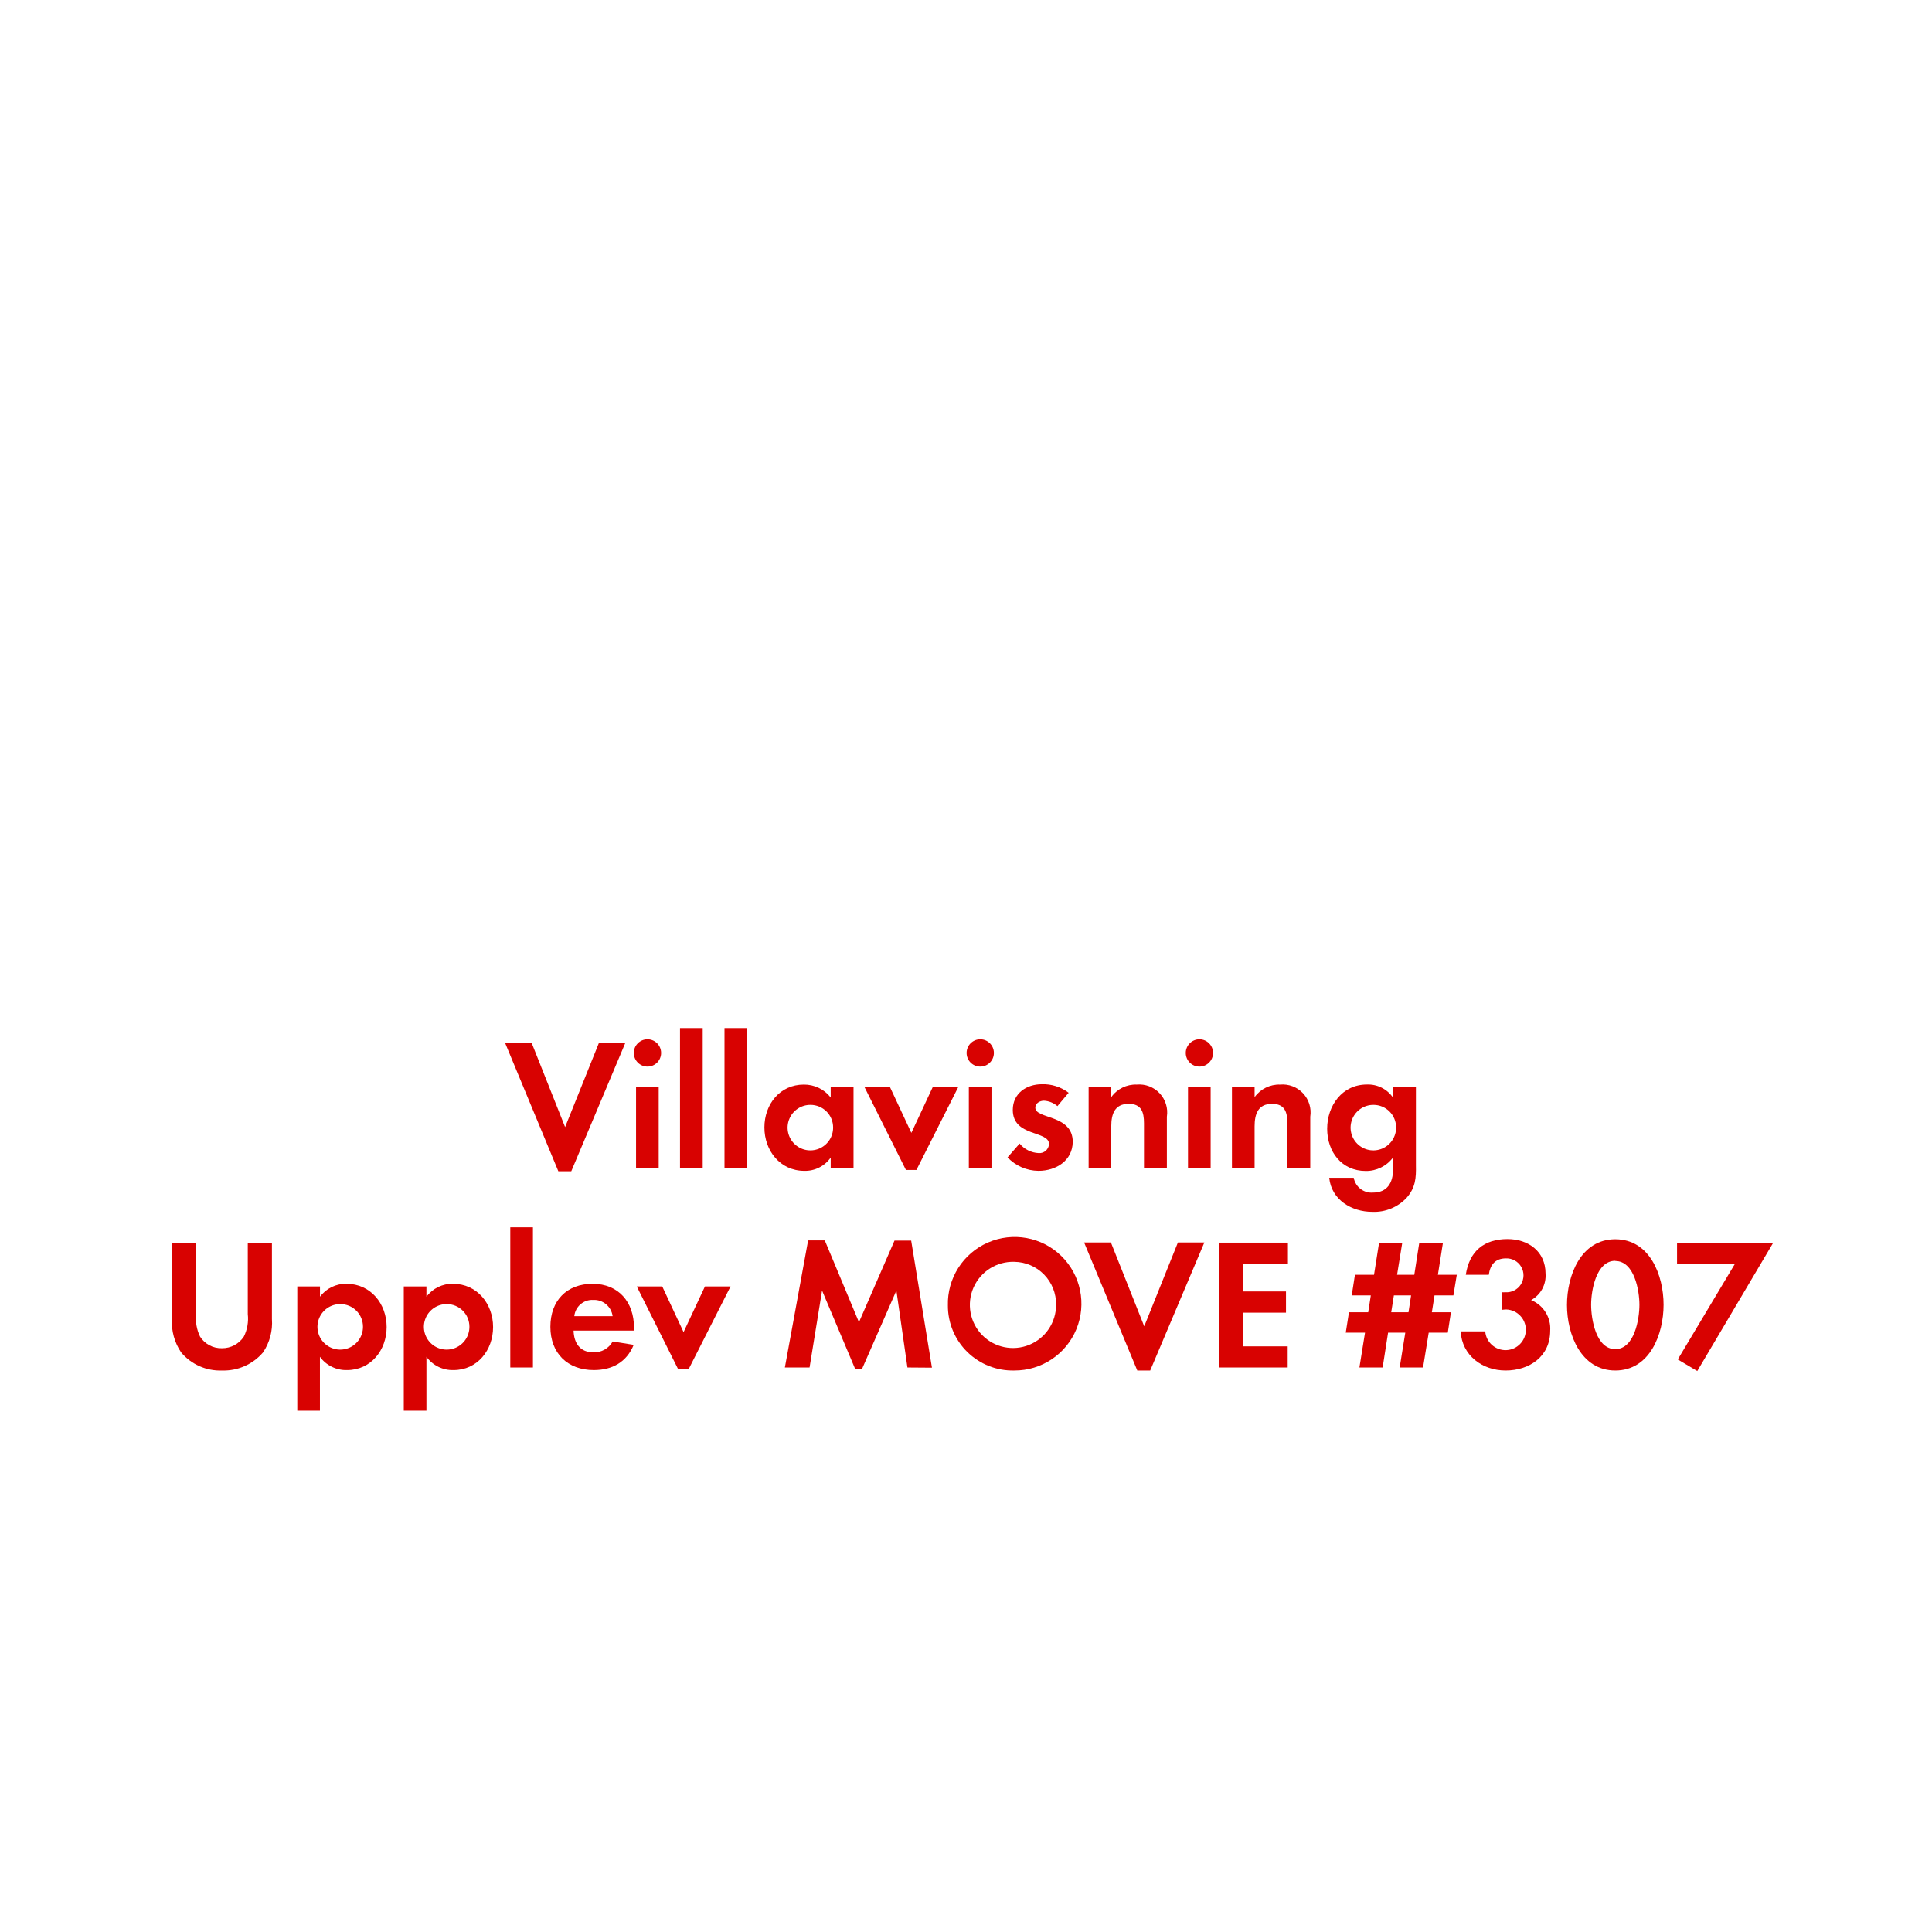
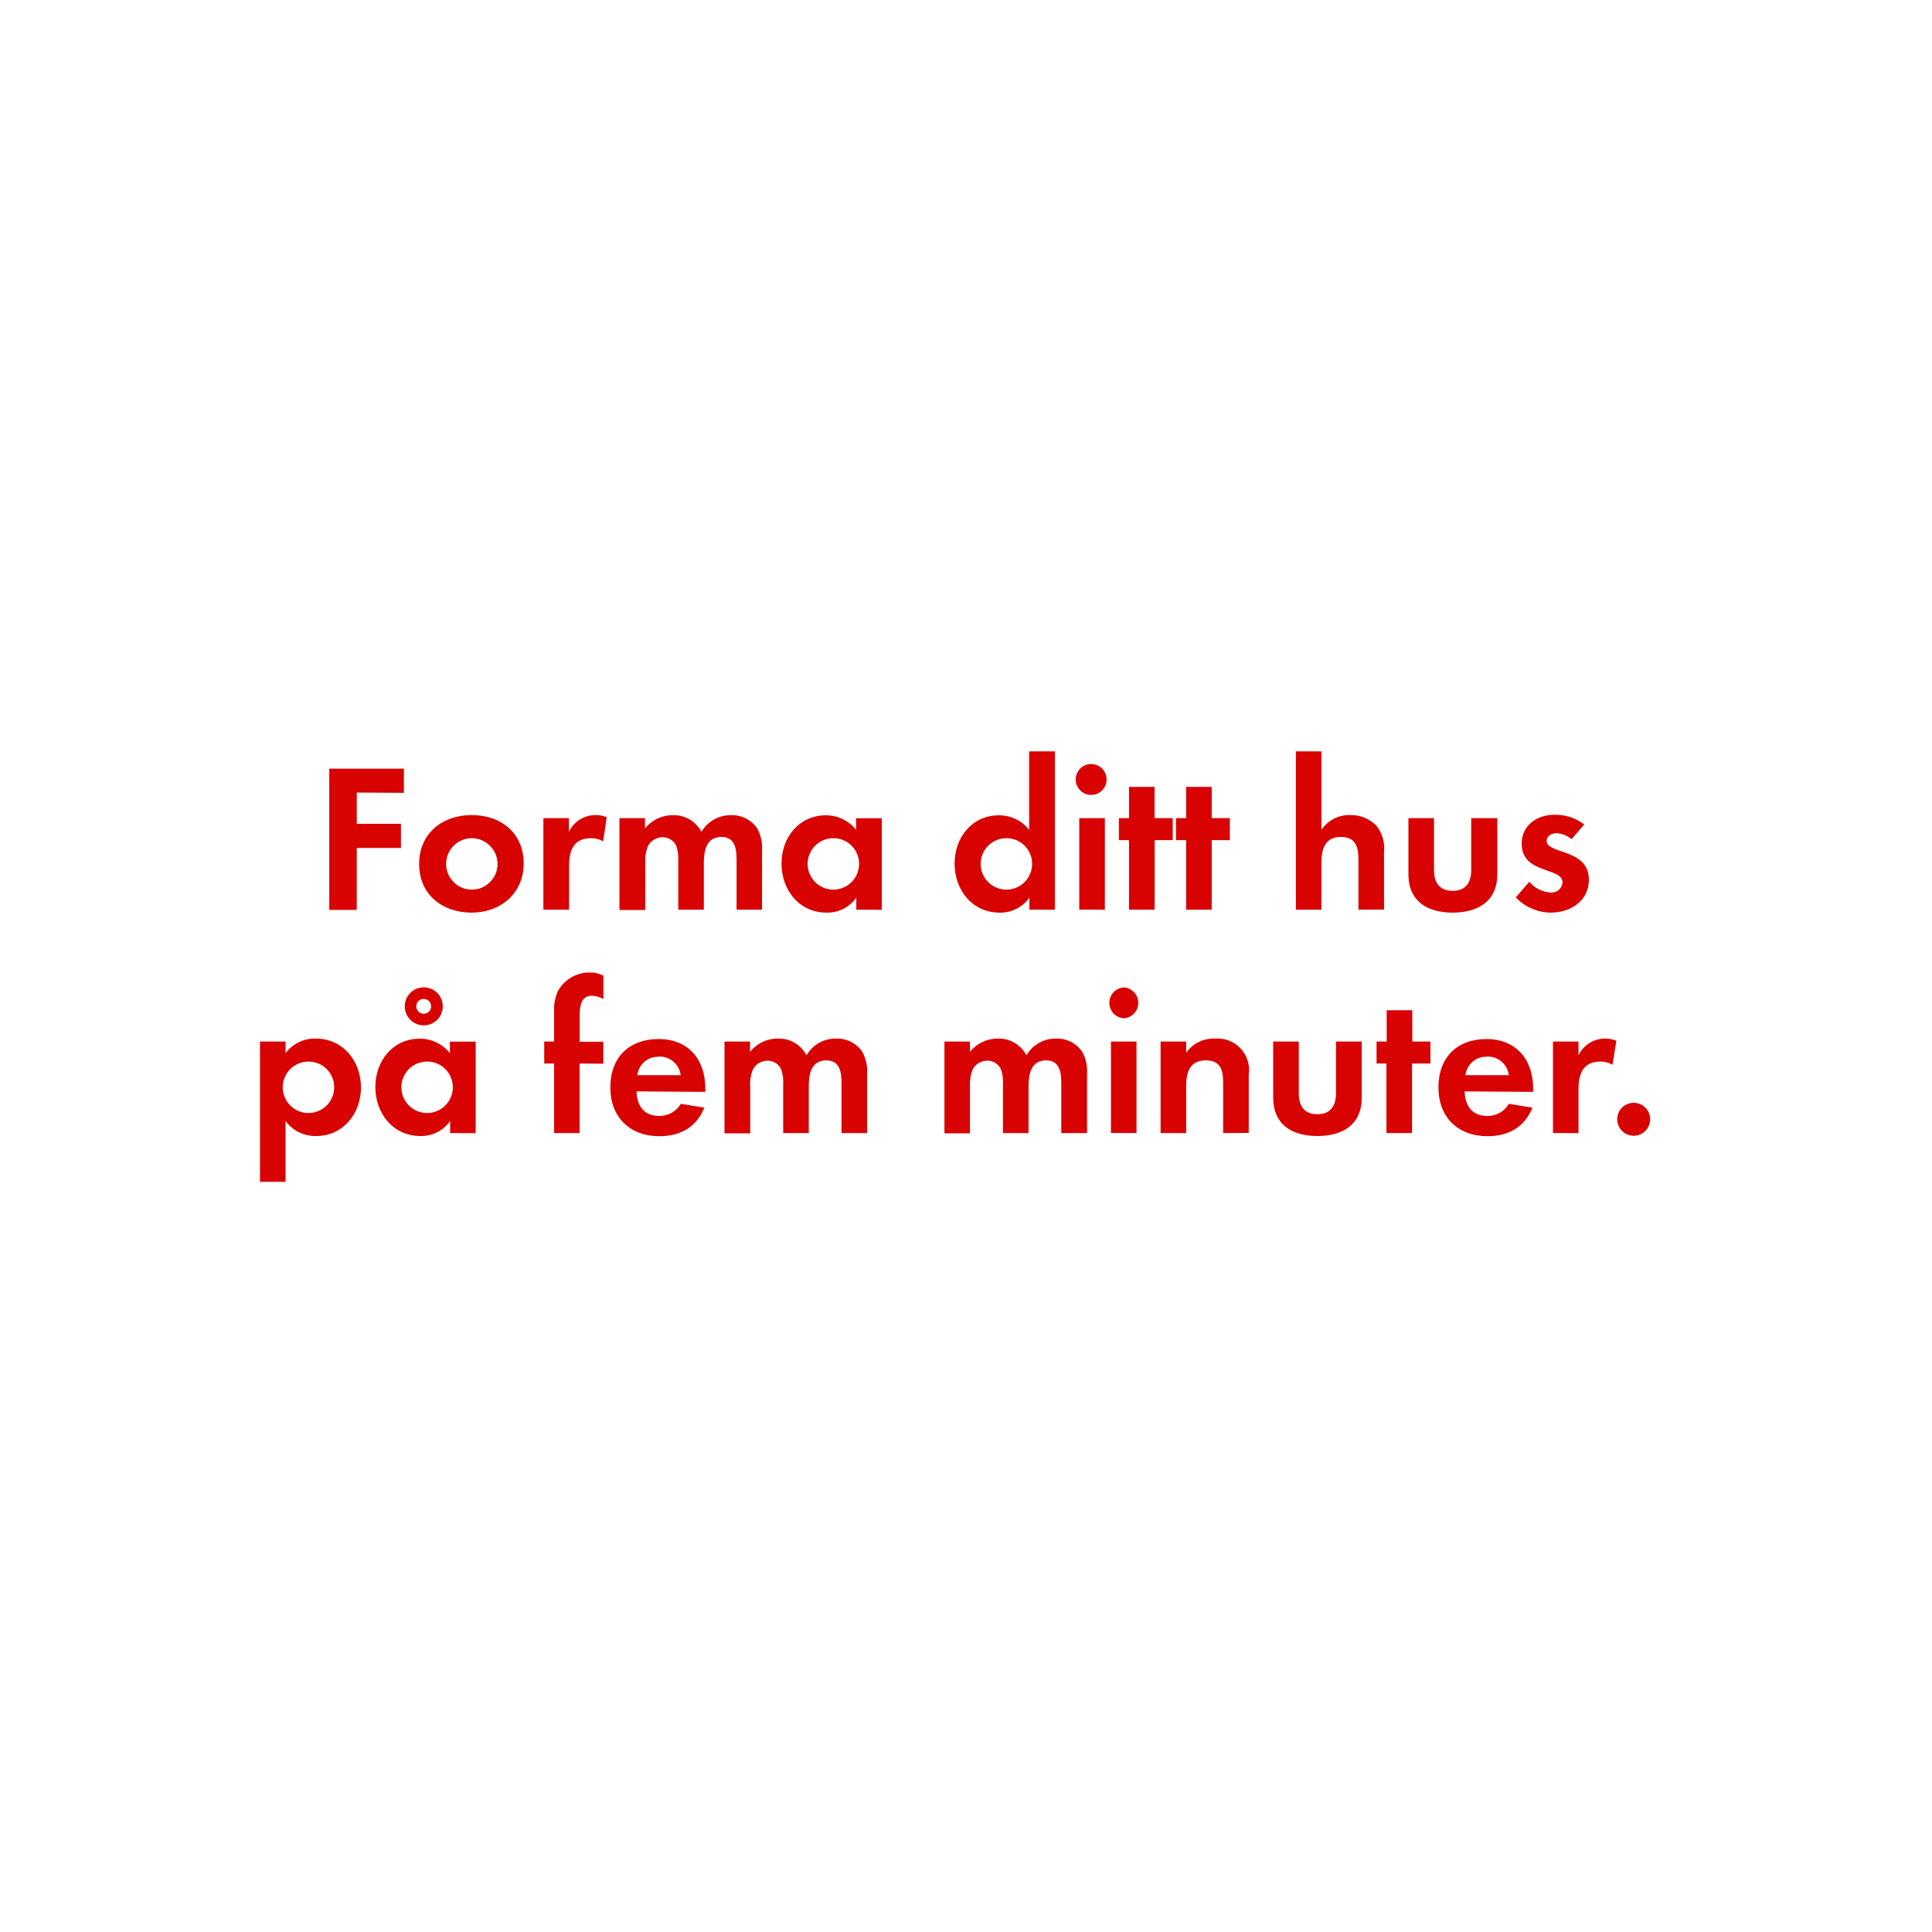
<svg xmlns="http://www.w3.org/2000/svg" id="Layer_1" data-name="Layer 1" viewBox="0 0 320 320">
  <defs>
    <style>.cls-1{fill:#d80201;}</style>
  </defs>
-   <path class="cls-1" d="M94.62,194H92.48l-8.8-21.21h4.4l5.52,13.89,5.58-13.89h4.37Z" />
-   <path class="cls-1" d="M107.24,176.66a2.26,2.26,0,0,1,0-4.52,2.26,2.26,0,0,1,0,4.52Zm-1.89,16.84V180.08h3.75V193.5Z" />
-   <path class="cls-1" d="M112.63,193.5V170.28h3.76V193.5Z" />
-   <path class="cls-1" d="M120,193.5V170.28h3.75V193.5Z" />
-   <path class="cls-1" d="M137.59,193.5v-1.77a5.17,5.17,0,0,1-4.37,2.2c-4,0-6.61-3.34-6.61-7.19s2.58-7.1,6.52-7.1a5.57,5.57,0,0,1,4.46,2.14v-1.7h3.78V193.5ZM134.24,183a3.77,3.77,0,1,0,3.75,3.75A3.74,3.74,0,0,0,134.24,183Z" />
-   <path class="cls-1" d="M151.79,193.78h-1.74l-6.85-13.7h4.22l3.53,7.56,3.53-7.56h4.22Z" />
-   <path class="cls-1" d="M162.36,176.66a2.26,2.26,0,1,1,0-4.52,2.26,2.26,0,0,1,0,4.52Zm-1.89,16.84V180.08h3.75V193.5Z" />
-   <path class="cls-1" d="M172,193.93a7.15,7.15,0,0,1-5.12-2.23l2-2.29a4.34,4.34,0,0,0,3.16,1.58,1.59,1.59,0,0,0,1.71-1.49c0-2.29-6-1.15-6-5.67,0-2.73,2.26-4.25,4.81-4.25A6.92,6.92,0,0,1,177,181l-1.86,2.21a3.73,3.73,0,0,0-2.23-.9c-.65,0-1.43.4-1.43,1.15,0,1.95,6.2,1.08,6.2,5.67C177.64,192.26,174.91,193.93,172,193.93Z" />
-   <path class="cls-1" d="M189.48,193.5v-7.44c0-1.83-.4-3.23-2.54-3.23-2.33,0-2.88,1.71-2.88,3.73v6.94h-3.75V180.08h3.75v1.64a4.94,4.94,0,0,1,4.21-2.08,4.63,4.63,0,0,1,5,5.33v8.53Z" />
-   <path class="cls-1" d="M198.66,176.66a2.26,2.26,0,1,1,0-4.52,2.26,2.26,0,0,1,0,4.52Zm-1.89,16.84V180.08h3.75V193.5Z" />
-   <path class="cls-1" d="M213.23,193.5v-7.44c0-1.83-.4-3.23-2.54-3.23-2.33,0-2.89,1.71-2.89,3.73v6.94h-3.75V180.08h3.75v1.64a5,5,0,0,1,4.22-2.08,4.63,4.63,0,0,1,5,5.33v8.53Z" />
-   <path class="cls-1" d="M233,198.37a7.34,7.34,0,0,1-5.71,2.35c-3.44,0-6.76-2-7.13-5.64h4.06a3,3,0,0,0,3.2,2.45c2.35,0,3.31-1.64,3.31-3.81v-2a5.56,5.56,0,0,1-4.52,2.23c-4,0-6.39-3.19-6.39-7s2.48-7.32,6.57-7.32a5,5,0,0,1,4.34,2.17v-1.73h3.79V193C234.56,195.11,234.46,196.69,233,198.37ZM227.49,183a3.77,3.77,0,1,0,3.75,3.75A3.74,3.74,0,0,0,227.49,183Z" />
-   <path class="cls-1" d="M43.57,224a8.56,8.56,0,0,1-6.79,3A8.43,8.43,0,0,1,30,224a8.93,8.93,0,0,1-1.52-5.52V205.82h4v11.84a7,7,0,0,0,.65,3.72,4.16,4.16,0,0,0,3.63,1.93,4.28,4.28,0,0,0,3.63-1.93,6.66,6.66,0,0,0,.65-3.72V205.82h4v12.65A8.74,8.74,0,0,1,43.57,224Z" />
-   <path class="cls-1" d="M57.49,226.93a5.36,5.36,0,0,1-4.5-2.2v8.93H49.24V213.08H53v1.7a5.34,5.34,0,0,1,4.4-2.14c4,0,6.64,3.32,6.64,7.16S61.42,226.93,57.49,226.93ZM56.37,216a3.77,3.77,0,1,0,3.75,3.75A3.74,3.74,0,0,0,56.37,216Z" />
-   <path class="cls-1" d="M75.13,226.93a5.36,5.36,0,0,1-4.5-2.2v8.93H66.88V213.08h3.75v1.7a5.34,5.34,0,0,1,4.4-2.14c4,0,6.64,3.32,6.64,7.16S79.06,226.93,75.13,226.93ZM74,216a3.77,3.77,0,1,0,3.75,3.75A3.74,3.74,0,0,0,74,216Z" />
-   <path class="cls-1" d="M84.52,226.5V203.28h3.75V226.5Z" />
-   <path class="cls-1" d="M95,220.39c.07,2.08,1.06,3.6,3.29,3.6a3.5,3.5,0,0,0,3.19-1.8l3.48.56c-1.18,2.88-3.57,4.18-6.61,4.18-4.34,0-7.19-2.79-7.19-7.16s2.73-7.13,7-7.13,6.85,3,6.85,7.26v.49Zm3.26-5.08A3,3,0,0,0,95.12,218h6.35A3.1,3.1,0,0,0,98.25,215.31Z" />
-   <path class="cls-1" d="M114.06,226.78h-1.74l-6.85-13.7h4.22l3.53,7.56,3.54-7.56H121Z" />
-   <path class="cls-1" d="M150.3,226.5l-1.83-12.74-5.7,13h-1.12l-5.49-13-2.07,12.74H130l3.85-21.05h2.76L142.27,219l5.89-13.52h2.76l3.44,21.05Z" />
-   <path class="cls-1" d="M168,227a10.73,10.73,0,0,1-11-10.76A11.06,11.06,0,1,1,168,227ZM168,209a7.14,7.14,0,1,0,6.92,7.1A7,7,0,0,0,168,209Z" />
-   <path class="cls-1" d="M190.51,227h-2.14l-8.81-21.21H184l5.52,13.89,5.58-13.89h4.38Z" />
-   <path class="cls-1" d="M201.88,226.5V205.82h11.44v3.5h-7.41v4.59H213v3.51h-7.13V223h7.41v3.5Z" />
-   <path class="cls-1" d="M240.73,214.56H237.6l-.44,2.79h3.16l-.52,3.38h-3.16l-.94,5.77h-3.87l.93-5.77h-2.85l-.9,5.77h-3.85l.93-5.77H222.9l.53-3.38h3.19l.43-2.79h-3.16l.53-3.41h3.16l.84-5.33h3.84l-.86,5.33h2.85l.83-5.33H239l-.84,5.33h3.13Zm-9.86,0-.44,2.79h2.86l.43-2.79Z" />
-   <path class="cls-1" d="M249.37,227c-3.84,0-7.22-2.48-7.44-6.48H246a3.37,3.37,0,1,0,3.51-3.63,6.32,6.32,0,0,0-.75.06v-2.91a3.57,3.57,0,0,0,.56,0,2.81,2.81,0,1,0,.1-5.61c-1.77,0-2.61,1.08-2.83,2.72h-3.81c.59-3.9,3-5.92,6.91-5.92,3.45,0,6.3,2.05,6.3,5.71a4.61,4.61,0,0,1-2.39,4.4,5.09,5.09,0,0,1,3.16,5.09C256.75,224.7,253.31,227,249.37,227Z" />
-   <path class="cls-1" d="M267.54,227c-5.7,0-8-6-8-10.85s2.26-10.89,8-10.89,8,6,8,10.85S273.28,227,267.54,227Zm0-18.17c-3.16,0-4,4.9-4,7.28s.81,7.35,4,7.35,4-5,4-7.35S270.7,208.86,267.54,208.86Z" />
-   <path class="cls-1" d="M281.12,227.09l-3.23-1.92,9.46-15.82h-9.58v-3.53h15.94Z" />
+   <path class="cls-1" d="M59.09,131.27v5.18h7.32v4H59.09v10.26H54.54V127.32H66.9v4Z" />
+   <path class="cls-1" d="M78.1,151.16c-4.83,0-8.68-3-8.68-8.06S73.27,135,78.13,135s8.61,3,8.61,8S82.89,151.16,78.1,151.16Zm0-12.33a4.26,4.26,0,1,0,4.31,4.27A4.29,4.29,0,0,0,78.06,138.83Z" />
+   <path class="cls-1" d="M99.9,139.36a3.7,3.7,0,0,0-2-.53c-2.87,0-3.64,2-3.64,4.56v7.28H90V135.51h4.23v2.27A4.87,4.87,0,0,1,98.64,135a4.77,4.77,0,0,1,1.86.35Z" />
+   <path class="cls-1" d="M122,150.67v-8.3c0-1.79-.28-3.75-2.52-3.75-2.48,0-2.9,2.28-2.9,4.28v7.77h-4.24v-8a6.91,6.91,0,0,0-.31-2.53,2.48,2.48,0,0,0-2.28-1.47,2.78,2.78,0,0,0-2.38,1.37,6.35,6.35,0,0,0-.49,2.91v7.77H102.6V135.51h4.23v1.71a5.84,5.84,0,0,1,4.62-2.2,5.15,5.15,0,0,1,4.73,2.76,5.6,5.6,0,0,1,5-2.76,5,5,0,0,1,4.23,2.17,6.65,6.65,0,0,1,.81,3.67v9.81Z" />
+   <path class="cls-1" d="M141.83,150.67v-2a5.84,5.84,0,0,1-4.93,2.49c-4.55,0-7.46-3.78-7.46-8.12s2.91-8,7.35-8a6.32,6.32,0,0,1,5,2.41v-1.92h4.27v15.16Zm-3.78-11.84a4.26,4.26,0,1,0,4.24,4.24A4.23,4.23,0,0,0,138.05,138.83Z" />
+   <path class="cls-1" d="M170.5,150.67v-2a5.86,5.86,0,0,1-4.94,2.49c-4.55,0-7.45-3.78-7.45-8.12s2.9-8,7.35-8a6.33,6.33,0,0,1,5,2.41v-13h4.27v26.22Zm-3.78-11.84a4.26,4.26,0,1,0,4.23,4.24A4.24,4.24,0,0,0,166.72,138.83Z" />
+   <path class="cls-1" d="M180.89,131.66a2.56,2.56,0,1,1,0-5.11,2.56,2.56,0,0,1,0,5.11Zm-2.13,19V135.51H183v15.16Z" />
+   <path class="cls-1" d="M191.25,139.15v11.52H187V139.15h-1.68v-3.64H187v-5.18h4.24v5.18h3v3.64Z" />
+   <path class="cls-1" d="M200.7,139.15v11.52h-4.24V139.15h-1.68v-3.64h1.68v-5.18h4.24v5.18h3v3.64Z" />
+   <path class="cls-1" d="M225,150.67v-8.3c0-2.1-.46-3.75-2.91-3.75-2.62,0-3.22,2-3.22,4.28v7.77h-4.23V124.45h4.23v13a5.52,5.52,0,0,1,4.77-2.45,5.8,5.8,0,0,1,4.41,1.85,6.05,6.05,0,0,1,1.19,4.28v9.52Z" />
+   <path class="cls-1" d="M240.6,151.16c-4.17,0-7.32-1.86-7.32-6.37v-9.28h4.24v8.58c0,2.06.87,3.46,3.08,3.46s3.08-1.4,3.08-3.46v-8.58H248v9.28C248,149.3,244.76,151.16,240.6,151.16Z" />
+   <path class="cls-1" d="M256.84,151.16a8.1,8.1,0,0,1-5.78-2.52l2.24-2.59a5,5,0,0,0,3.57,1.78,1.79,1.79,0,0,0,1.93-1.68c0-2.59-6.76-1.29-6.76-6.41,0-3.08,2.56-4.79,5.43-4.79a7.78,7.78,0,0,1,4.93,1.61L260.3,139a4.2,4.2,0,0,0-2.52-1c-.73,0-1.61.45-1.61,1.29,0,2.21,7,1.23,7,6.41C263.17,149.27,260.09,151.16,256.84,151.16Z" />
+   <path class="cls-1" d="M52.37,188.16a6.06,6.06,0,0,1-5.07-2.49v10.08H43.06V172.51H47.3v1.92a6.06,6.06,0,0,1,5-2.41c4.51,0,7.49,3.74,7.49,8.09S56.82,188.16,52.37,188.16Zm-1.26-12.33a4.26,4.26,0,1,0,4.24,4.24A4.23,4.23,0,0,0,51.11,175.83Z" />
+   <path class="cls-1" d="M74.56,187.67v-2a5.84,5.84,0,0,1-4.93,2.49c-4.55,0-7.46-3.78-7.46-8.12s2.91-8,7.35-8a6.32,6.32,0,0,1,5,2.41v-1.92h4.27v15.16Zm-3.78-11.84A4.26,4.26,0,1,0,75,180.07,4.23,4.23,0,0,0,70.78,175.83Zm-.59-6a3.15,3.15,0,0,1,0-6.3,3.15,3.15,0,1,1,0,6.3Zm0-4.38a1.23,1.23,0,1,0,1.22,1.23A1.2,1.2,0,0,0,70.19,165.47Z" />
+   <path class="cls-1" d="M96,176.15v11.52H91.78V176.15H90.14v-3.64h1.64v-4.87a7.35,7.35,0,0,1,.67-3.57,6,6,0,0,1,5.25-3,5,5,0,0,1,2.24.52v3.89a4.18,4.18,0,0,0-1.93-.56c-1.89,0-2,2-2,3.39v4.24h3.92v3.64Z" />
+   <path class="cls-1" d="M105.43,180.77c.07,2.35,1.19,4.06,3.71,4.06a4,4,0,0,0,3.61-2l3.92.63c-1.33,3.26-4,4.73-7.46,4.73-4.9,0-8.12-3.15-8.12-8.09s3.08-8,8-8,7.73,3.36,7.73,8.19v.56Zm3.68-5.74a3.44,3.44,0,0,0-3.54,3.05h7.18A3.52,3.52,0,0,0,109.11,175Z" />
+   <path class="cls-1" d="M139.38,187.67v-8.3c0-1.79-.28-3.74-2.52-3.74-2.48,0-2.9,2.27-2.9,4.27v7.77h-4.24v-8a6.91,6.91,0,0,0-.31-2.53,2.47,2.47,0,0,0-2.28-1.46,2.77,2.77,0,0,0-2.38,1.36,6.37,6.37,0,0,0-.49,2.91v7.77H120V172.51h4.23v1.71a5.84,5.84,0,0,1,4.62-2.2,5.14,5.14,0,0,1,4.73,2.77,5.59,5.59,0,0,1,5-2.77,5,5,0,0,1,4.23,2.17,6.71,6.71,0,0,1,.81,3.68v9.8Z" />
+   <path class="cls-1" d="M175.78,187.67v-8.3c0-1.79-.28-3.74-2.52-3.74-2.48,0-2.9,2.27-2.9,4.27v7.77h-4.24v-8a6.91,6.91,0,0,0-.31-2.53,2.47,2.47,0,0,0-2.28-1.46,2.77,2.77,0,0,0-2.38,1.36,6.37,6.37,0,0,0-.49,2.91v7.77h-4.23V172.51h4.23v1.71a5.84,5.84,0,0,1,4.62-2.2,5.14,5.14,0,0,1,4.73,2.77,5.59,5.59,0,0,1,5-2.77,5,5,0,0,1,4.23,2.17,6.71,6.71,0,0,1,.81,3.68v9.8Z" />
+   <path class="cls-1" d="M186.14,168.66a2.56,2.56,0,0,1,0-5.11,2.56,2.56,0,0,1,0,5.11Zm-2.13,19V172.51h4.23v15.16Z" />
+   <path class="cls-1" d="M202.59,187.67v-8.4c0-2.07-.45-3.64-2.87-3.64-2.62,0-3.25,1.92-3.25,4.2v7.84h-4.24V172.51h4.24v1.86a5.57,5.57,0,0,1,4.76-2.35,5.23,5.23,0,0,1,5.6,6v9.63Z" />
+   <path class="cls-1" d="M218.2,188.16c-4.16,0-7.32-1.86-7.32-6.37v-9.28h4.24v8.58c0,2.06.88,3.46,3.08,3.46s3.08-1.4,3.08-3.46v-8.58h4.27v9.28C225.55,186.3,222.37,188.16,218.2,188.16Z" />
+   <path class="cls-1" d="M233.88,176.15v11.52h-4.24V176.15H228v-3.64h1.68v-5.18h4.24v5.18h3v3.64Z" />
+   <path class="cls-1" d="M242.59,180.77c.08,2.35,1.2,4.06,3.71,4.06a4,4,0,0,0,3.61-2l3.92.63c-1.33,3.26-4,4.73-7.45,4.73-4.91,0-8.13-3.15-8.13-8.09s3.08-8,7.95-8,7.74,3.36,7.74,8.19v.56Zm3.68-5.74a3.44,3.44,0,0,0-3.54,3.05h7.18A3.51,3.51,0,0,0,246.27,175Z" />
+   <path class="cls-1" d="M267.09,176.36a3.7,3.7,0,0,0-2-.53c-2.87,0-3.64,2-3.64,4.56v7.28h-4.23V172.51h4.23v2.28a4.86,4.86,0,0,1,4.41-2.77,5,5,0,0,1,1.86.35Z" />
+   <path class="cls-1" d="M270.59,188.12a2.73,2.73,0,1,1,2.73-2.73A2.73,2.73,0,0,1,270.59,188.12Z" />
</svg>
